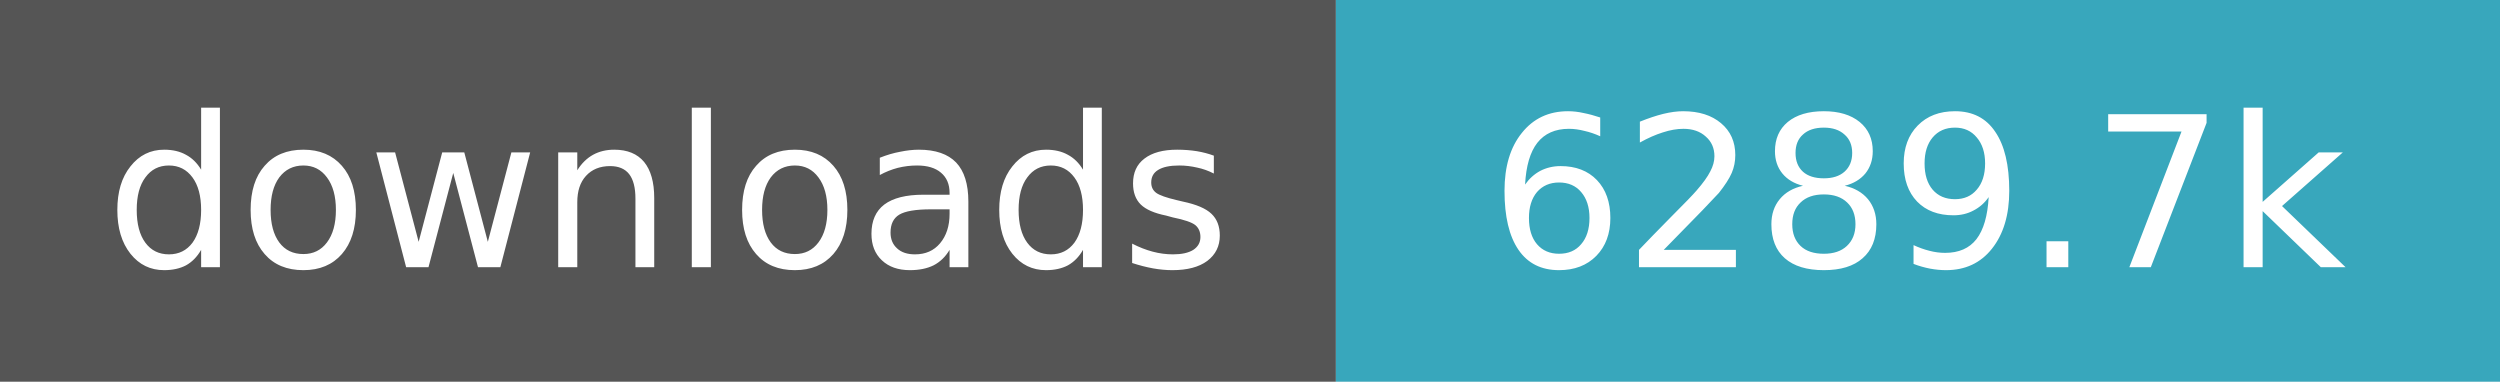
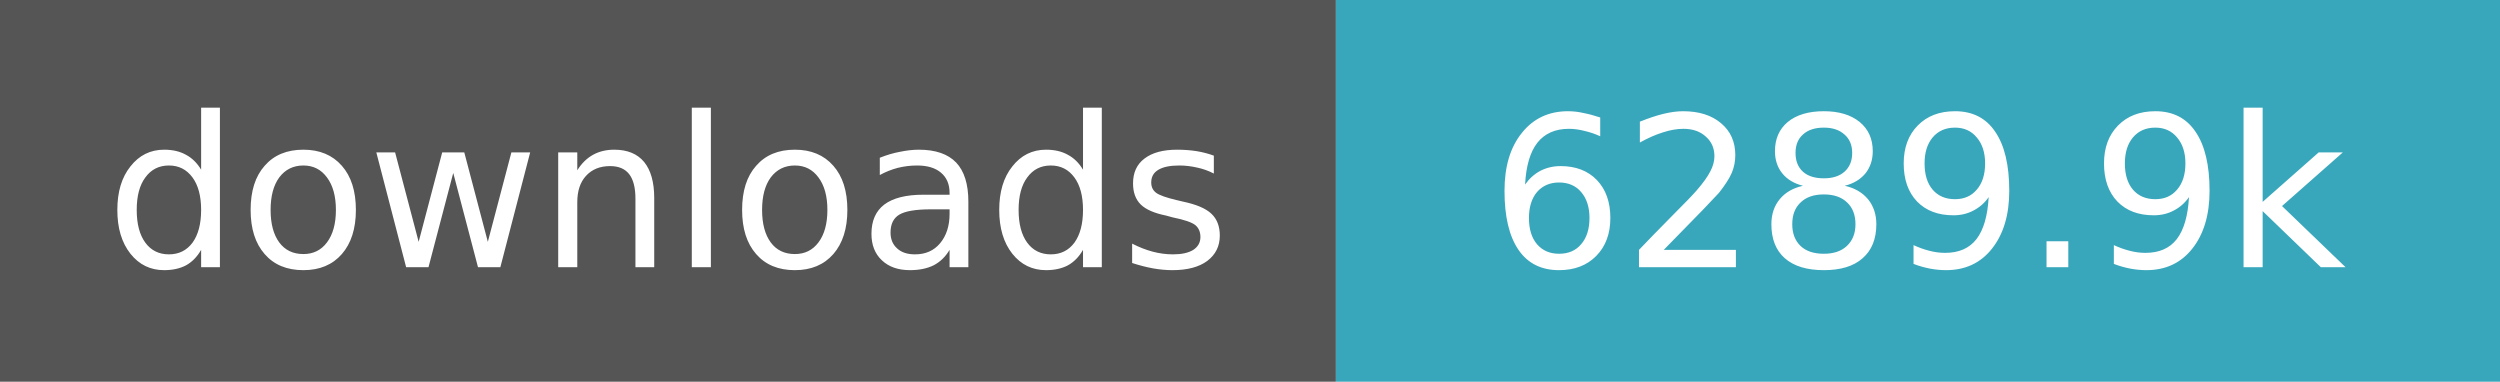
- <svg xmlns="http://www.w3.org/2000/svg" width="131" height="20" role="img" aria-label="downloads: 6,289,660">
+ <svg xmlns="http://www.w3.org/2000/svg" width="131" height="20" role="img" aria-label="downloads: 6,289,869">
  <path fill="#555" d="M0 0h70v20H0z" />
  <path fill="#38a7bc" d="M70 0h61v20H70z" />
  <g fill="#fff" text-anchor="middle" font-family="Verdana,Geneva,DejaVu Sans,sans-serif" font-size="11">
    <text x="35.0" y="14">downloads</text>
-     <text x="100.5" y="14">6289.7k</text>
+     <text x="100.5" y="14">6289.9k</text>
  </g>
</svg>
